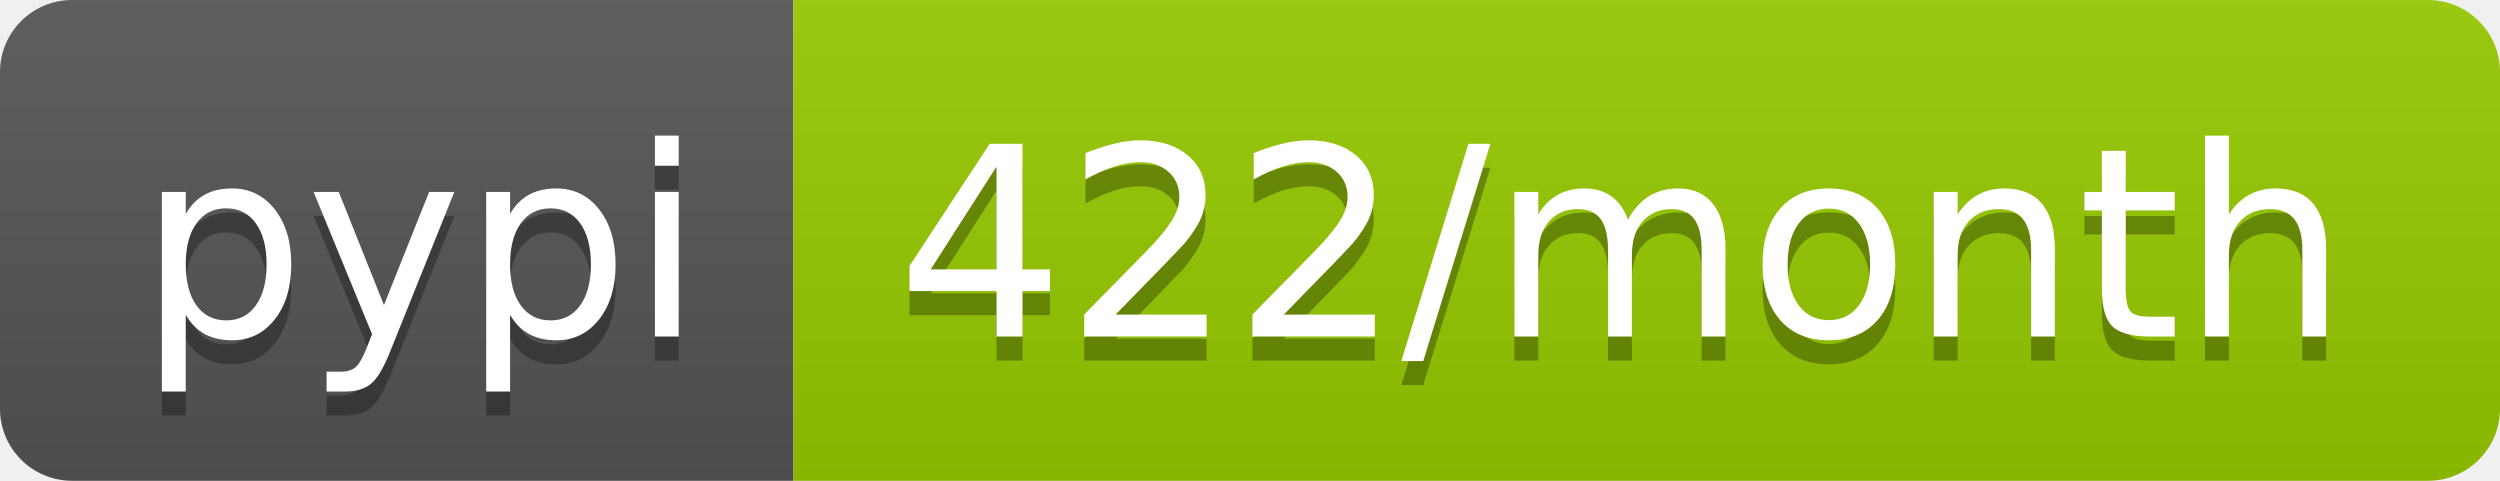
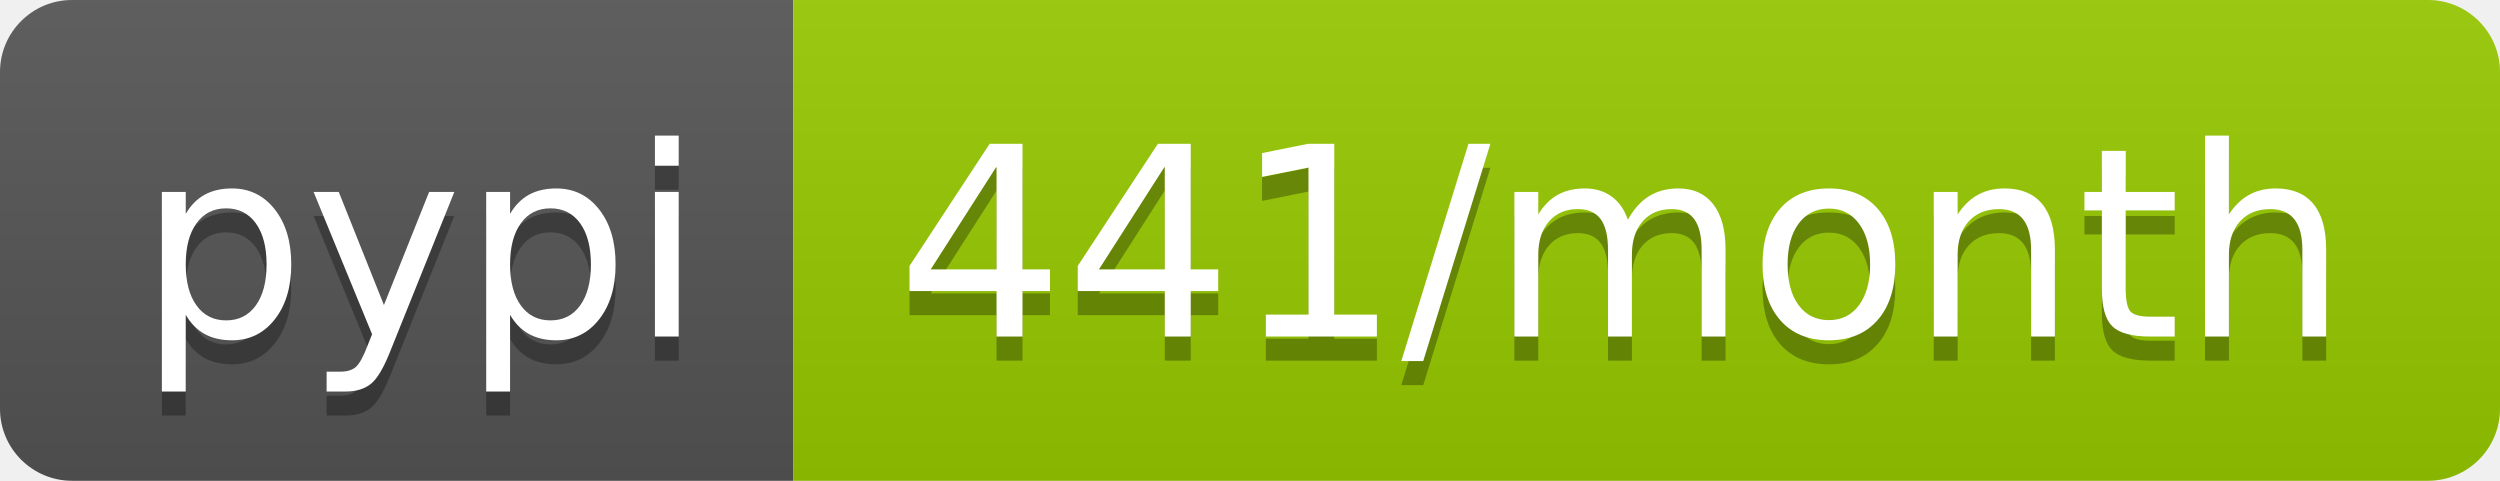
<svg xmlns="http://www.w3.org/2000/svg" width="104" height="20">
  <linearGradient id="b" x2="0" y2="100%">
    <stop offset="0" stop-color="#bbb" stop-opacity=".1" />
    <stop offset="1" stop-opacity=".1" />
  </linearGradient>
  <clipPath id="a">
    <rect width="104" height="20" rx="3" fill="#fff" />
  </clipPath>
  <g clip-path="url(#a)">
    <path fill="#555" d="M0 0h33v20H0z" />
    <path fill="#97ca00" d="M33 0h71v20H33z" />
    <path fill="url(#b)" d="M0 0h104v20H0z" />
  </g>
  <g fill="#fff" text-anchor="middle" font-family="DejaVu Sans,Verdana,Geneva,sans-serif" font-size="110">
    <text x="175" y="150" fill="#010101" fill-opacity=".3" transform="scale(.1)" textLength="230">pypi</text>
    <text x="175" y="140" transform="scale(.1)" textLength="230">pypi</text>
-     <text x="675" y="150" fill="#010101" fill-opacity=".3" transform="scale(.1)" textLength="610">422/month</text>
-     <text x="675" y="140" transform="scale(.1)" textLength="610">422/month</text>
+     <text x="675" y="150" fill="#010101" fill-opacity=".3" transform="scale(.1)" textLength="610">441/month</text>
+     <text x="675" y="140" transform="scale(.1)" textLength="610">441/month</text>
  </g>
</svg>
